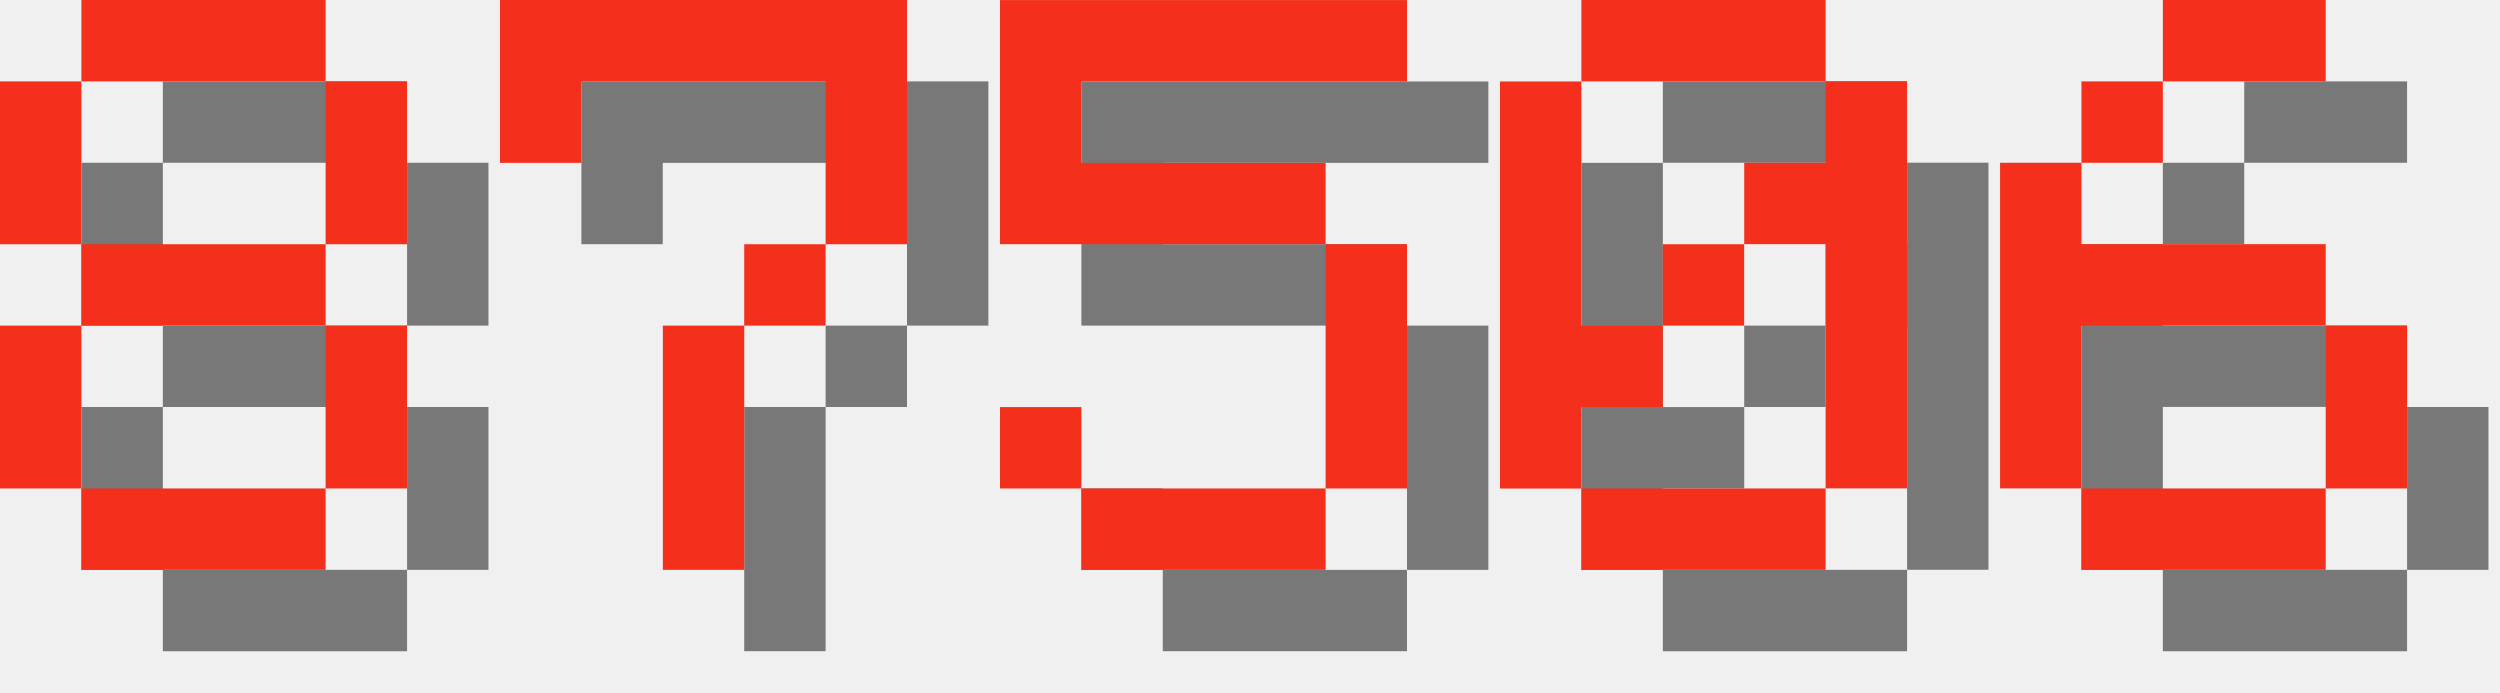
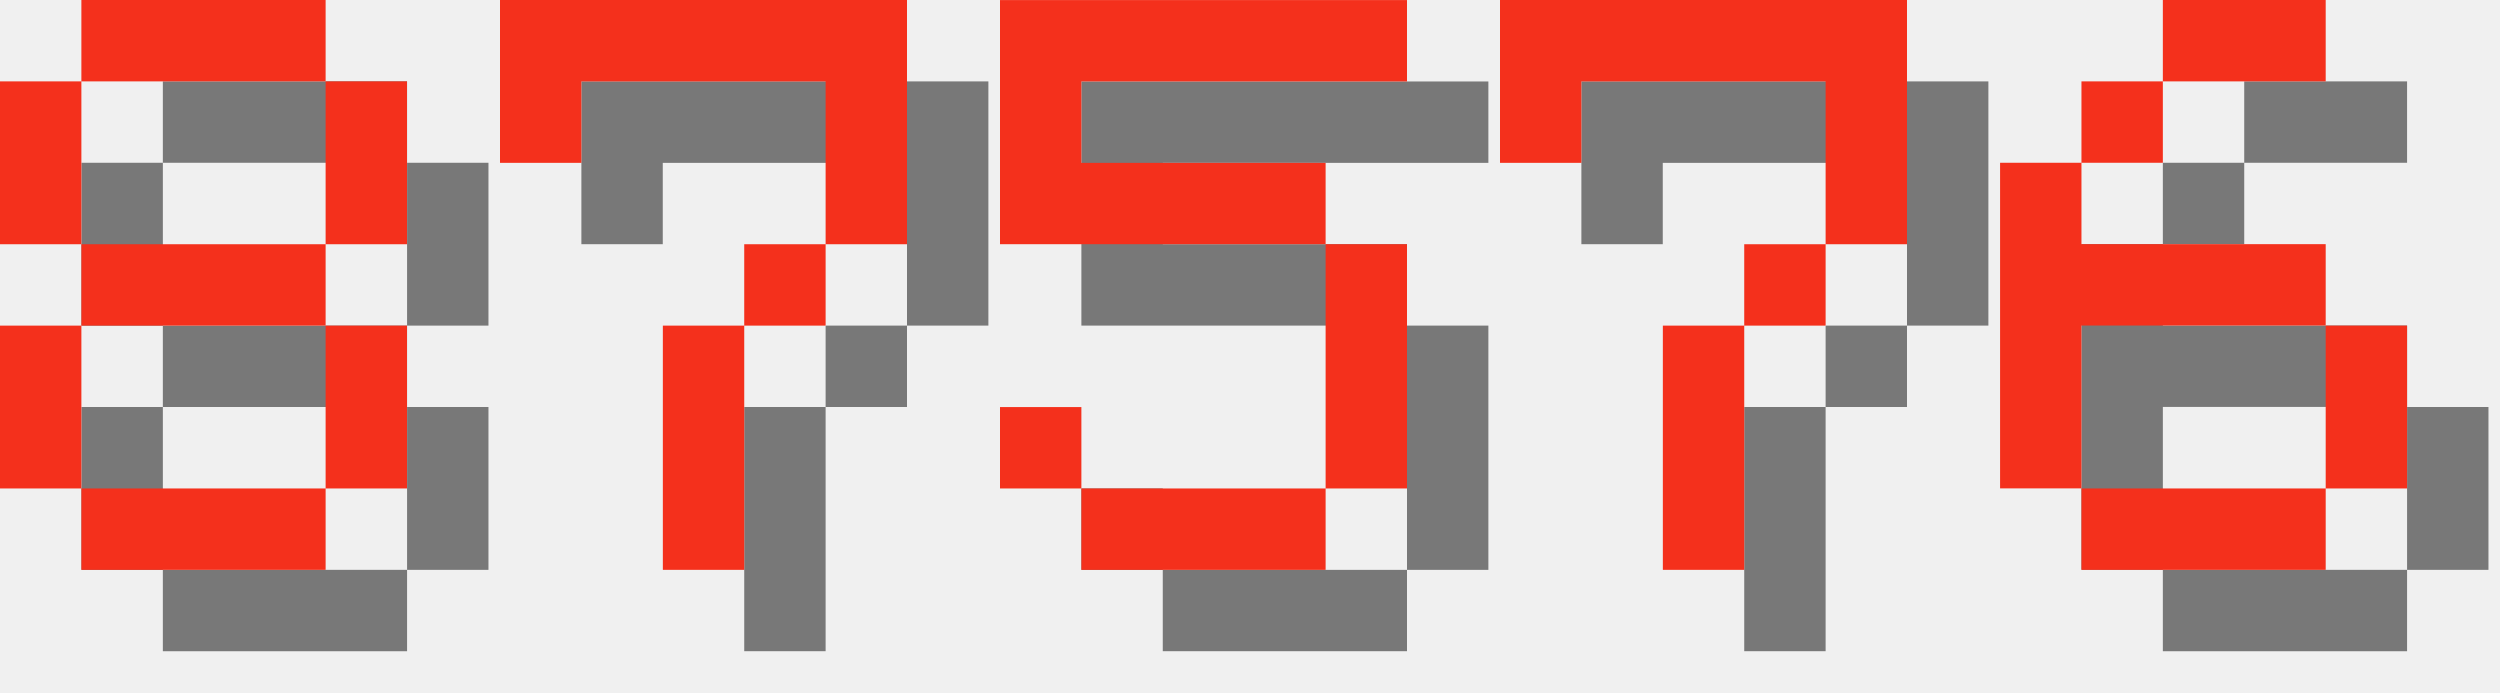
<svg xmlns="http://www.w3.org/2000/svg" version="1.1" width="130.0" height="36">
  <style>
        .text-foreground {
            fill: #F4301C;
        }
        .text-shadow {
            fill: #000000;
            fill-opacity: 0.5;
        }
    </style>
  <g class="digit" id="digit_8" transform="translate(0.0, 0), scale(4)">
    <path id="digit_8_shadow" class="text-shadow" d="m2.117 1.058v1.058h3.175v-1.058h-3.175zm3.175 1.058v2.117h1.058v-2.117h-1.058zm0 2.117h-3.175v1.058h3.175v-1.058zm0 1.058v2.117h1.058v-2.117h-1.058zm0 2.117h-3.175v1.058h3.175v-1.058zm-3.175 0v-2.117h-1.058v2.117h1.058zm0-3.175v-2.117h-1.058v2.117h1.058z" fill-opacity=".5" style="paint-order:stroke fill markers" />
    <path id="digit_8_fg" class="text-foreground" d="m1.058 0v1.058h3.175v-1.058h-3.175zm3.175 1.058v2.117h1.058v-2.117h-1.058zm0 2.117h-3.175v1.058h3.175v-1.058zm0 1.058v2.117h1.058v-2.117h-1.058zm0 2.117h-3.175v1.058h3.175v-1.058zm-3.175 0v-2.117h-1.058v2.117h1.058zm0-3.175v-2.117h-1.058v2.117h1.058z" fill="#fff" style="paint-order:stroke fill markers" />
  </g>
  <g class="digit" id="digit_7" transform="translate(26.0, 0), scale(4)">
    <path id="digit_7_shadow" class="text-shadow" d="m1.058 1.058 2e-6 2.117h1.058v-1.058h3.175v1.058l2e-7 1.058h-1.058v1.058h-1.058l4e-7 3.175 1.058 1e-7v-3.175h1.058v-1.058h1.058l5e-7 -1.058v-2.117z" fill-opacity=".5" style="paint-order:stroke fill markers" />
    <path id="digit_7_fg" class="text-foreground" d="m0 0 2e-6 2.117h1.058v-1.058h3.175v1.058l2e-7 1.058h-1.058v1.058h-1.058l4e-7 3.175 1.058 1e-7v-3.175h1.058v-1.058h1.058l5e-7 -1.058v-2.117z" fill="#fff" style="paint-order:stroke fill markers" />
  </g>
  <g class="digit" id="digit_5" transform="translate(52.0, 0), scale(4)">
    <path id="digit_5_shadow" class="text-shadow" d="m1.058 1.058v3.175h4.233v3.175h-3.175v-1.058h-1.058v1.058h1.058v1.058h3.175v-1.058h1.058v-3.175h-1.058v-1.058h-3.175v-1.058h4.233v-1.058h-5.292z" fill-opacity=".5" style="paint-order:stroke fill markers" />
    <path id="digit_5_fg" class="text-foreground" d="m0 0v3.175h4.233v3.175h-3.175v-1.058h-1.058v1.058h1.058v1.058h3.175v-1.058h1.058v-3.175h-1.058v-1.058h-3.175v-1.058h4.233v-1.058h-5.292z" fill="#fff" style="paint-order:stroke fill markers" />
  </g>
-   <g class="digit" id="digit_0" transform="translate(78.0, 0), scale(4)">
-     <path id="digit_0_shadow" class="text-shadow" d="m2.117 1.058v1.058h3.175v-1.058h-3.175zm3.175 1.058v1.058h-1.058v1.058h1.058v3.175h1.058v-5.292h-1.058zm0 5.292h-3.175v1.058h3.175v-1.058zm-3.175 0v-1.058h1.058v-1.058h-1.058v-3.175h-1.058v5.292h1.058zm1.058-2.117h1.058v-1.058h-1.058v1.058z" fill-opacity=".5" style="paint-order:stroke fill markers" />
-     <path id="digit_0_fg" class="text-foreground" d="m1.058 0v1.058h3.175v-1.058h-3.175zm3.175 1.058v1.058h-1.058v1.058h1.058v3.175h1.058v-5.292h-1.058zm0 5.292h-3.175v1.058h3.175v-1.058zm-3.175 0v-1.058h1.058v-1.058h-1.058v-3.175h-1.058v5.292h1.058zm1.058-2.117h1.058v-1.058h-1.058v1.058z" fill="#fff" style="paint-order:stroke fill markers" />
+   <g class="digit" id="digit_7" transform="translate(78.0, 0), scale(4)">
+     <path id="digit_7_shadow" class="text-shadow" d="m1.058 1.058 2e-6 2.117h1.058v-1.058h3.175v1.058l2e-7 1.058h-1.058v1.058h-1.058l4e-7 3.175 1.058 1e-7v-3.175h1.058v-1.058h1.058l5e-7 -1.058v-2.117z" fill-opacity=".5" style="paint-order:stroke fill markers" />
+     <path id="digit_7_fg" class="text-foreground" d="m0 0 2e-6 2.117h1.058v-1.058h3.175v1.058l2e-7 1.058h-1.058v1.058h-1.058l4e-7 3.175 1.058 1e-7v-3.175h1.058v-1.058h1.058l5e-7 -1.058v-2.117z" fill="#fff" style="paint-order:stroke fill markers" />
  </g>
  <g class="digit" id="digit_6" transform="translate(104.0, 0), scale(4)">
    <path id="digit_6_shadow" class="text-shadow" d="m3.175 1.058v1.058h2.117v-1.058h-2.117zm0 1.058h-1.058v1.058h1.058v-1.058zm-1.058 1.058h-1.058v4.233h1.058v-2.117h3.175v-1.058h-3.175v-1.058zm3.175 2.117v2.117h1.058v-2.117h-1.058zm0 2.117h-3.175v1.058h3.175v-1.058z" fill-opacity=".5" style="paint-order:stroke fill markers" />
    <path id="digit_6_fg" class="text-foreground" d="m2.117 0v1.058h2.117v-1.058h-2.117zm0 1.058h-1.058v1.058h1.058v-1.058zm-1.058 1.058h-1.058v4.233h1.058v-2.117h3.175v-1.058h-3.175v-1.058zm3.175 2.117v2.117h1.058v-2.117h-1.058zm0 2.117h-3.175v1.058h3.175v-1.058z" fill="#fff" style="paint-order:stroke fill markers" />
  </g>
</svg>
